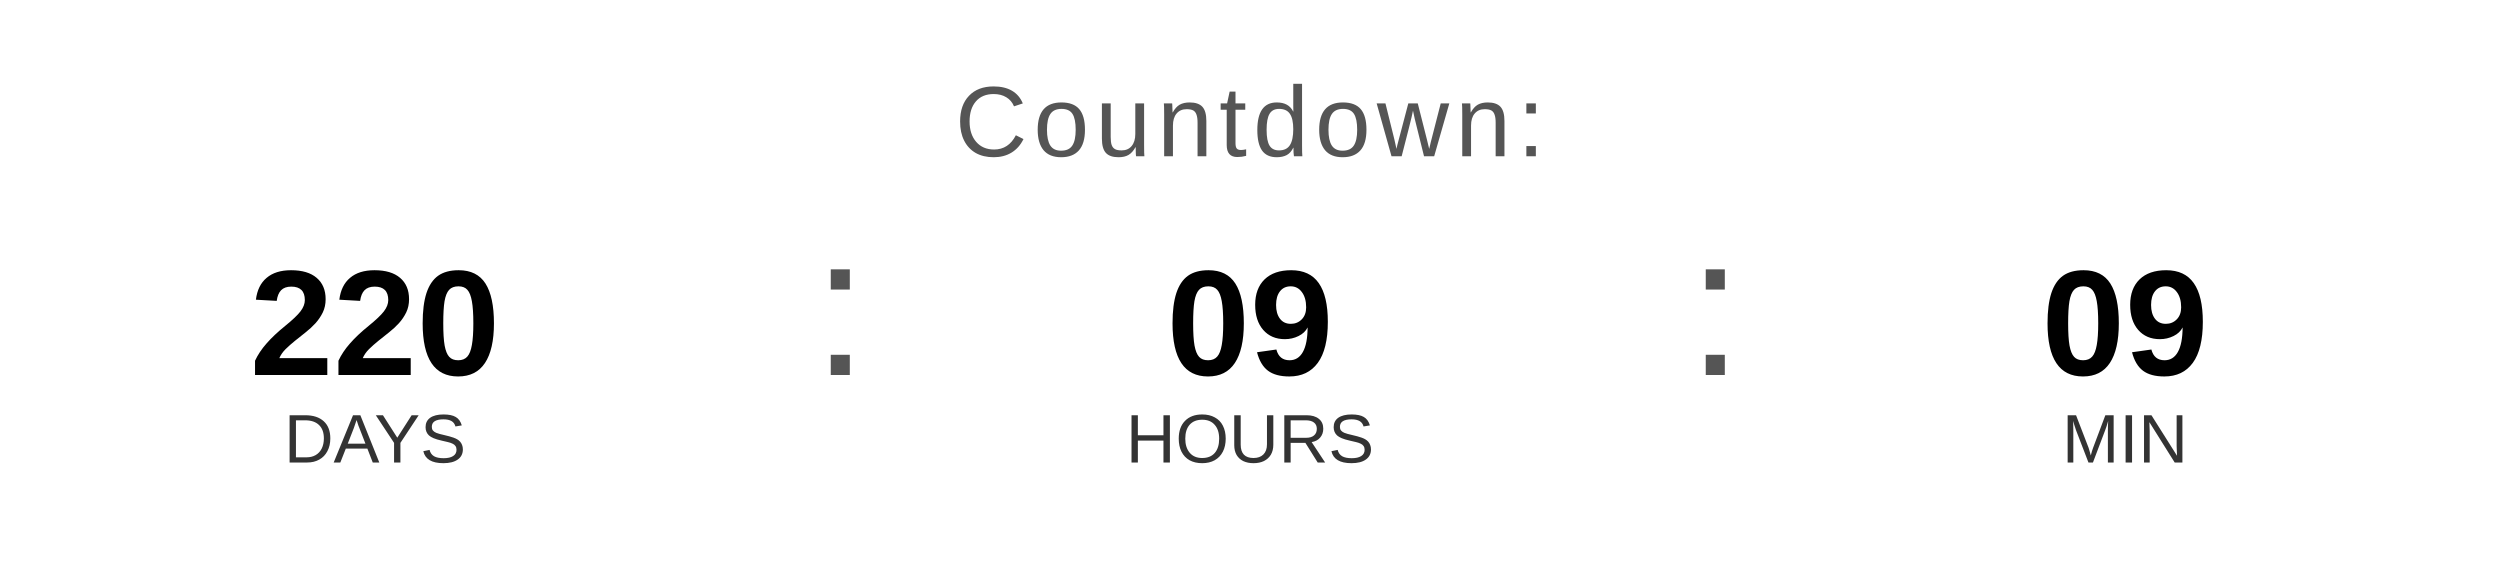
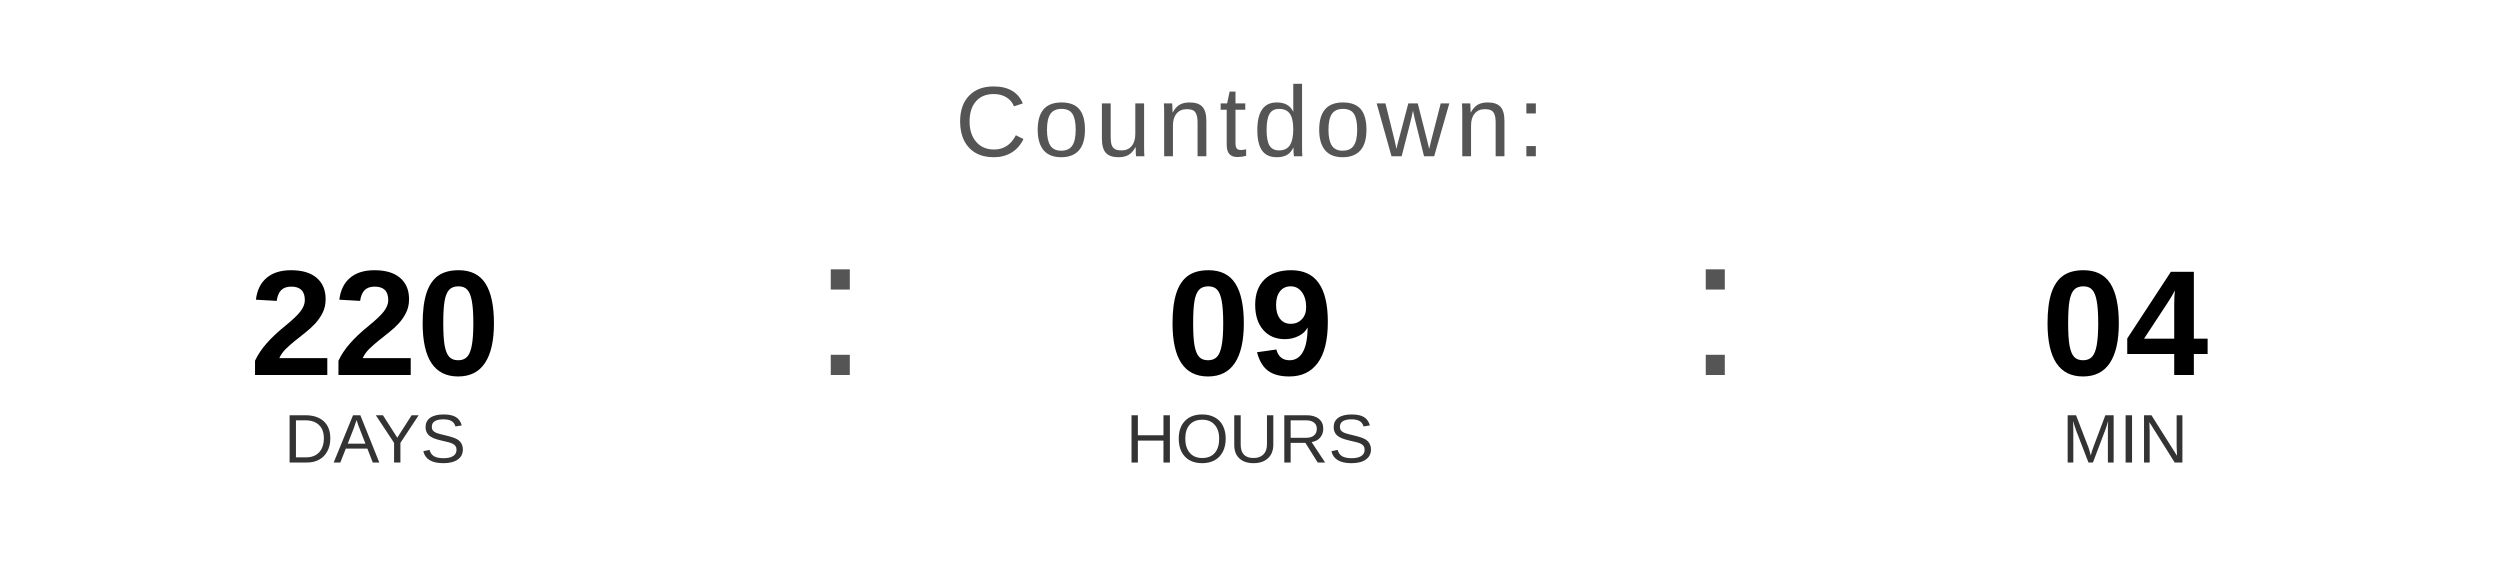
<svg xmlns="http://www.w3.org/2000/svg" width="400" height="90" viewBox="0 0 400 90">
  <text x="200" y="25" font-family="Arial, Helvetica, sans-serif" font-size="16" fill="#555555" text-anchor="middle" letter-spacing="1">
    Countdown:
  </text>
  <text x="60" y="60" font-family="Arial, Helvetica, sans-serif" font-size="24" font-weight="bold" fill="#000000" text-anchor="middle">220</text>
  <text x="60" y="74" font-family="Arial, Helvetica, sans-serif" font-size="11" fill="#333333" text-anchor="middle">DAYS</text>
  <text x="130" y="60" font-family="Arial, sans-serif" font-size="32" fill="#555555">:</text>
  <text x="200" y="60" font-family="Arial, Helvetica, sans-serif" font-size="24" font-weight="bold" fill="#000000" text-anchor="middle">09</text>
  <text x="200" y="74" font-family="Arial, Helvetica, sans-serif" font-size="11" fill="#333333" text-anchor="middle">HOURS</text>
  <text x="270" y="60" font-family="Arial, sans-serif" font-size="32" fill="#555555">:</text>
-   <text x="340" y="60" font-family="Arial, Helvetica, sans-serif" font-size="24" font-weight="bold" fill="#000000" text-anchor="middle">09</text>
+   <text x="340" y="60" font-family="Arial, Helvetica, sans-serif" font-size="24" font-weight="bold" fill="#000000" text-anchor="middle">04</text>
  <text x="340" y="74" font-family="Arial, Helvetica, sans-serif" font-size="11" fill="#333333" text-anchor="middle">MIN</text>
</svg>
